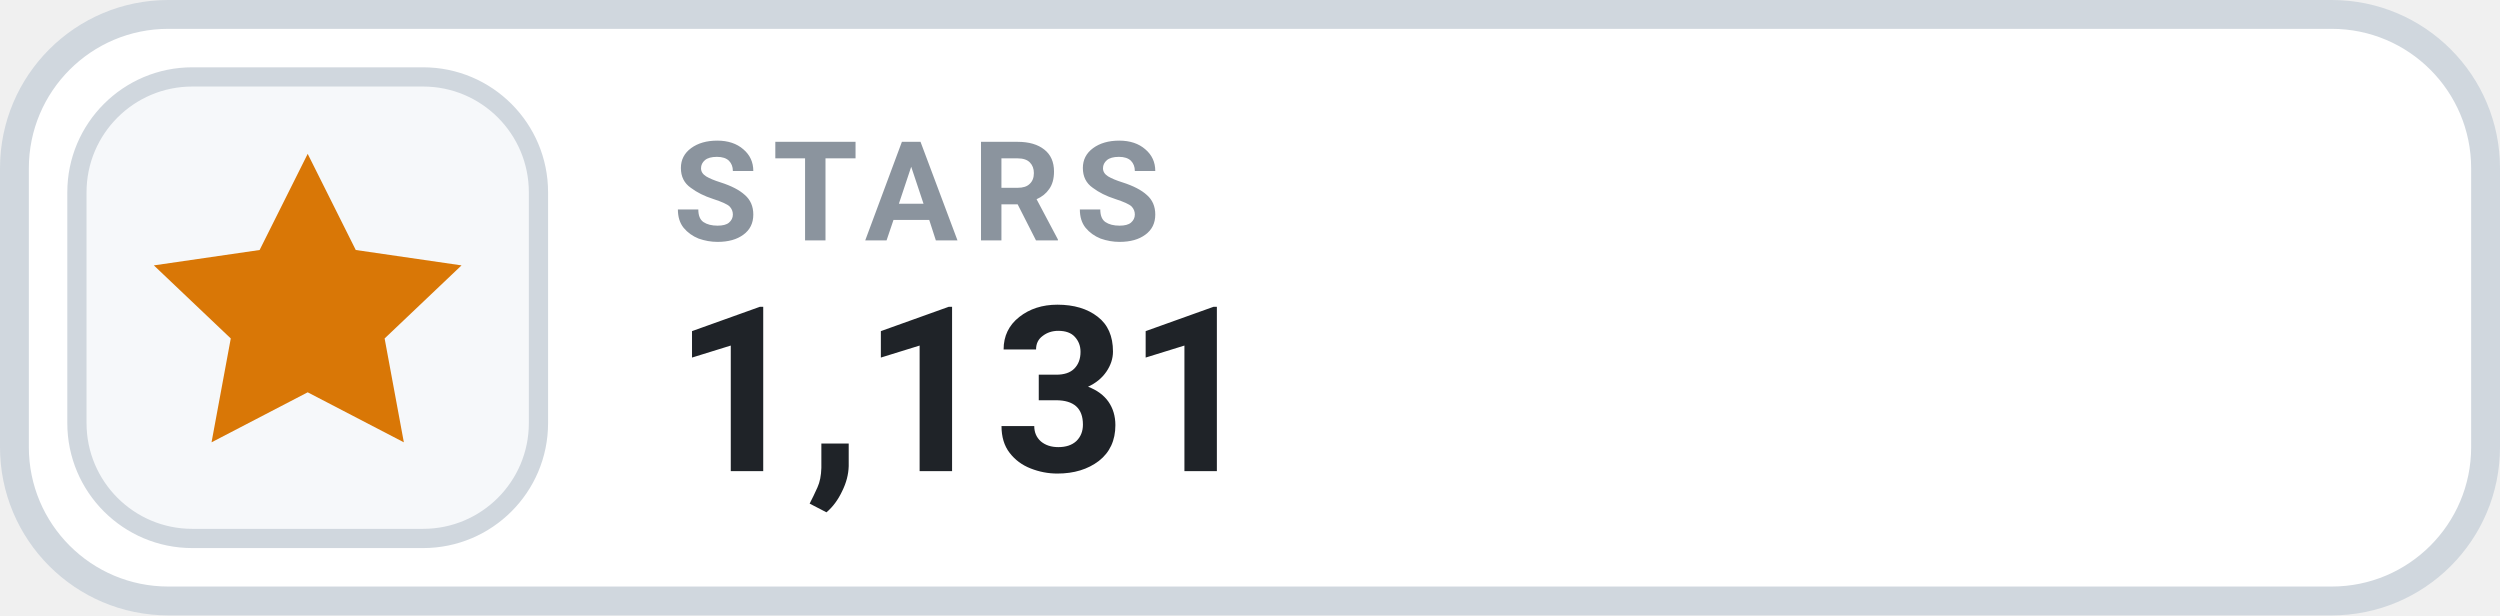
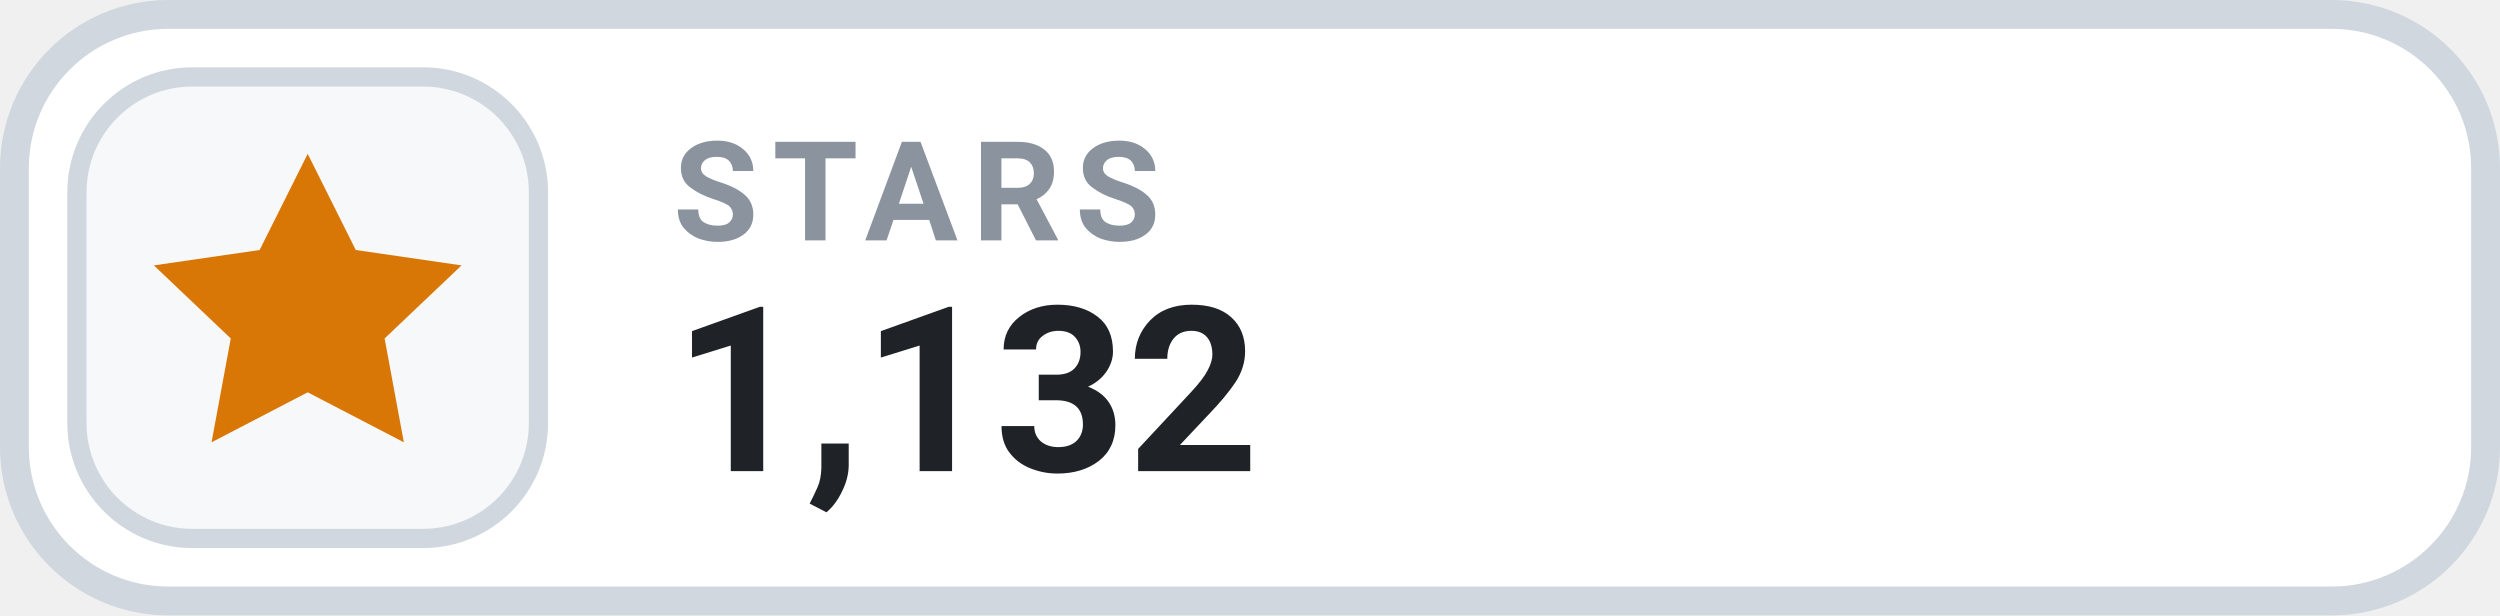
- <svg xmlns="http://www.w3.org/2000/svg" width="130" height="32" viewBox="0 0 130 32" role="img" aria-label="STARS 1,131">
+ <svg xmlns="http://www.w3.org/2000/svg" width="130" height="32" viewBox="0 0 130 32" role="img" aria-label="STARS 1,132">
  <rect x=".75" y=".75" width="128.5" height="30.5" rx="8" fill="#FFFFFF" stroke="#D0D7DE" stroke-width="1.5" />
  <rect x="4" y="4" width="24" height="24" rx="6" fill="#F6F8FA" stroke="#D0D7DE" stroke-width="1" />
  <g transform="translate(16 16)" style="color:#D97706;">
    <path d="M0 -8 l2.5 5 5.5 .8 -4 3.8 1 5.4 -5 -2.6 -5 2.6 1 -5.4 -4 -3.8 5.5 -.8 Z" fill="currentColor" />
  </g>
  <text x="35" y="12.5" fill="#8B949E" font-family="-apple-system,BlinkMacSystemFont,'Segoe UI',Roboto,Helvetica,Arial,sans-serif" font-size="7.2" font-weight="700" letter-spacing=".75">STARS</text>
-   <text x="35" y="24.5" fill="#1F2328" font-family="-apple-system,BlinkMacSystemFont,'Segoe UI',Roboto,Helvetica,Arial,sans-serif" font-size="12" font-weight="700">1,131</text>
+   <text x="35" y="24.5" fill="#1F2328" font-family="-apple-system,BlinkMacSystemFont,'Segoe UI',Roboto,Helvetica,Arial,sans-serif" font-size="12" font-weight="700">1,132</text>
</svg>
